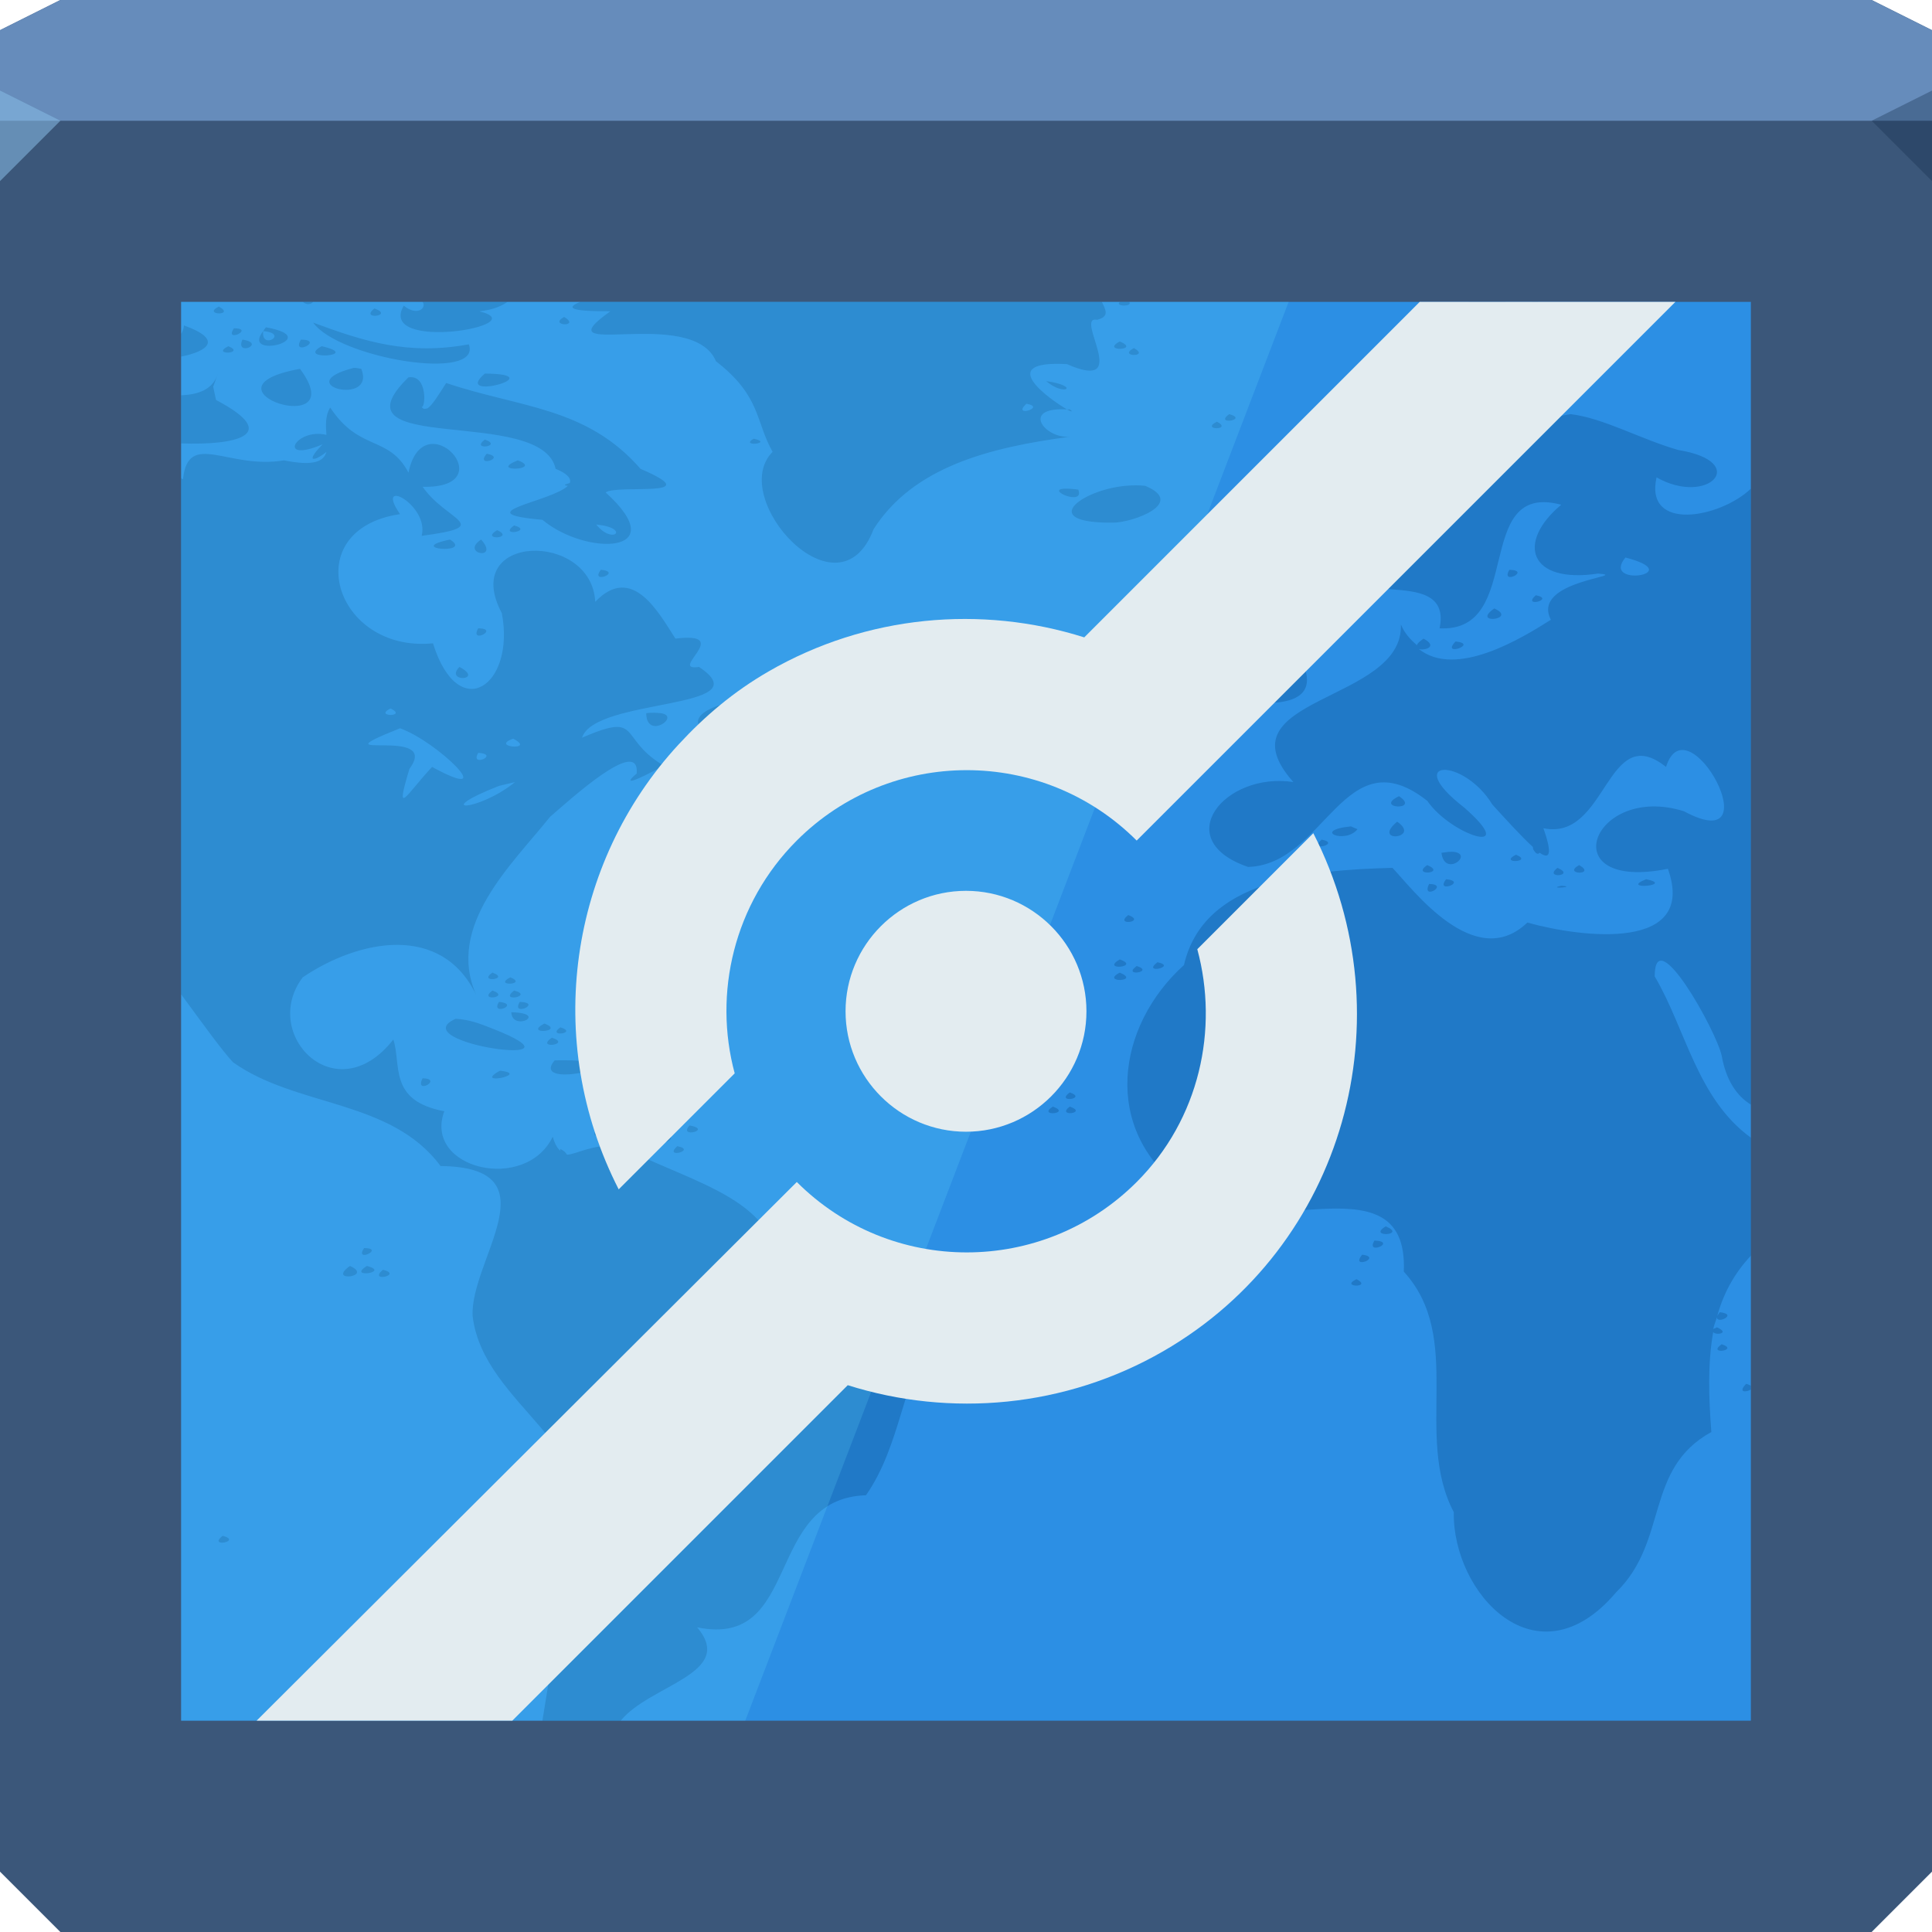
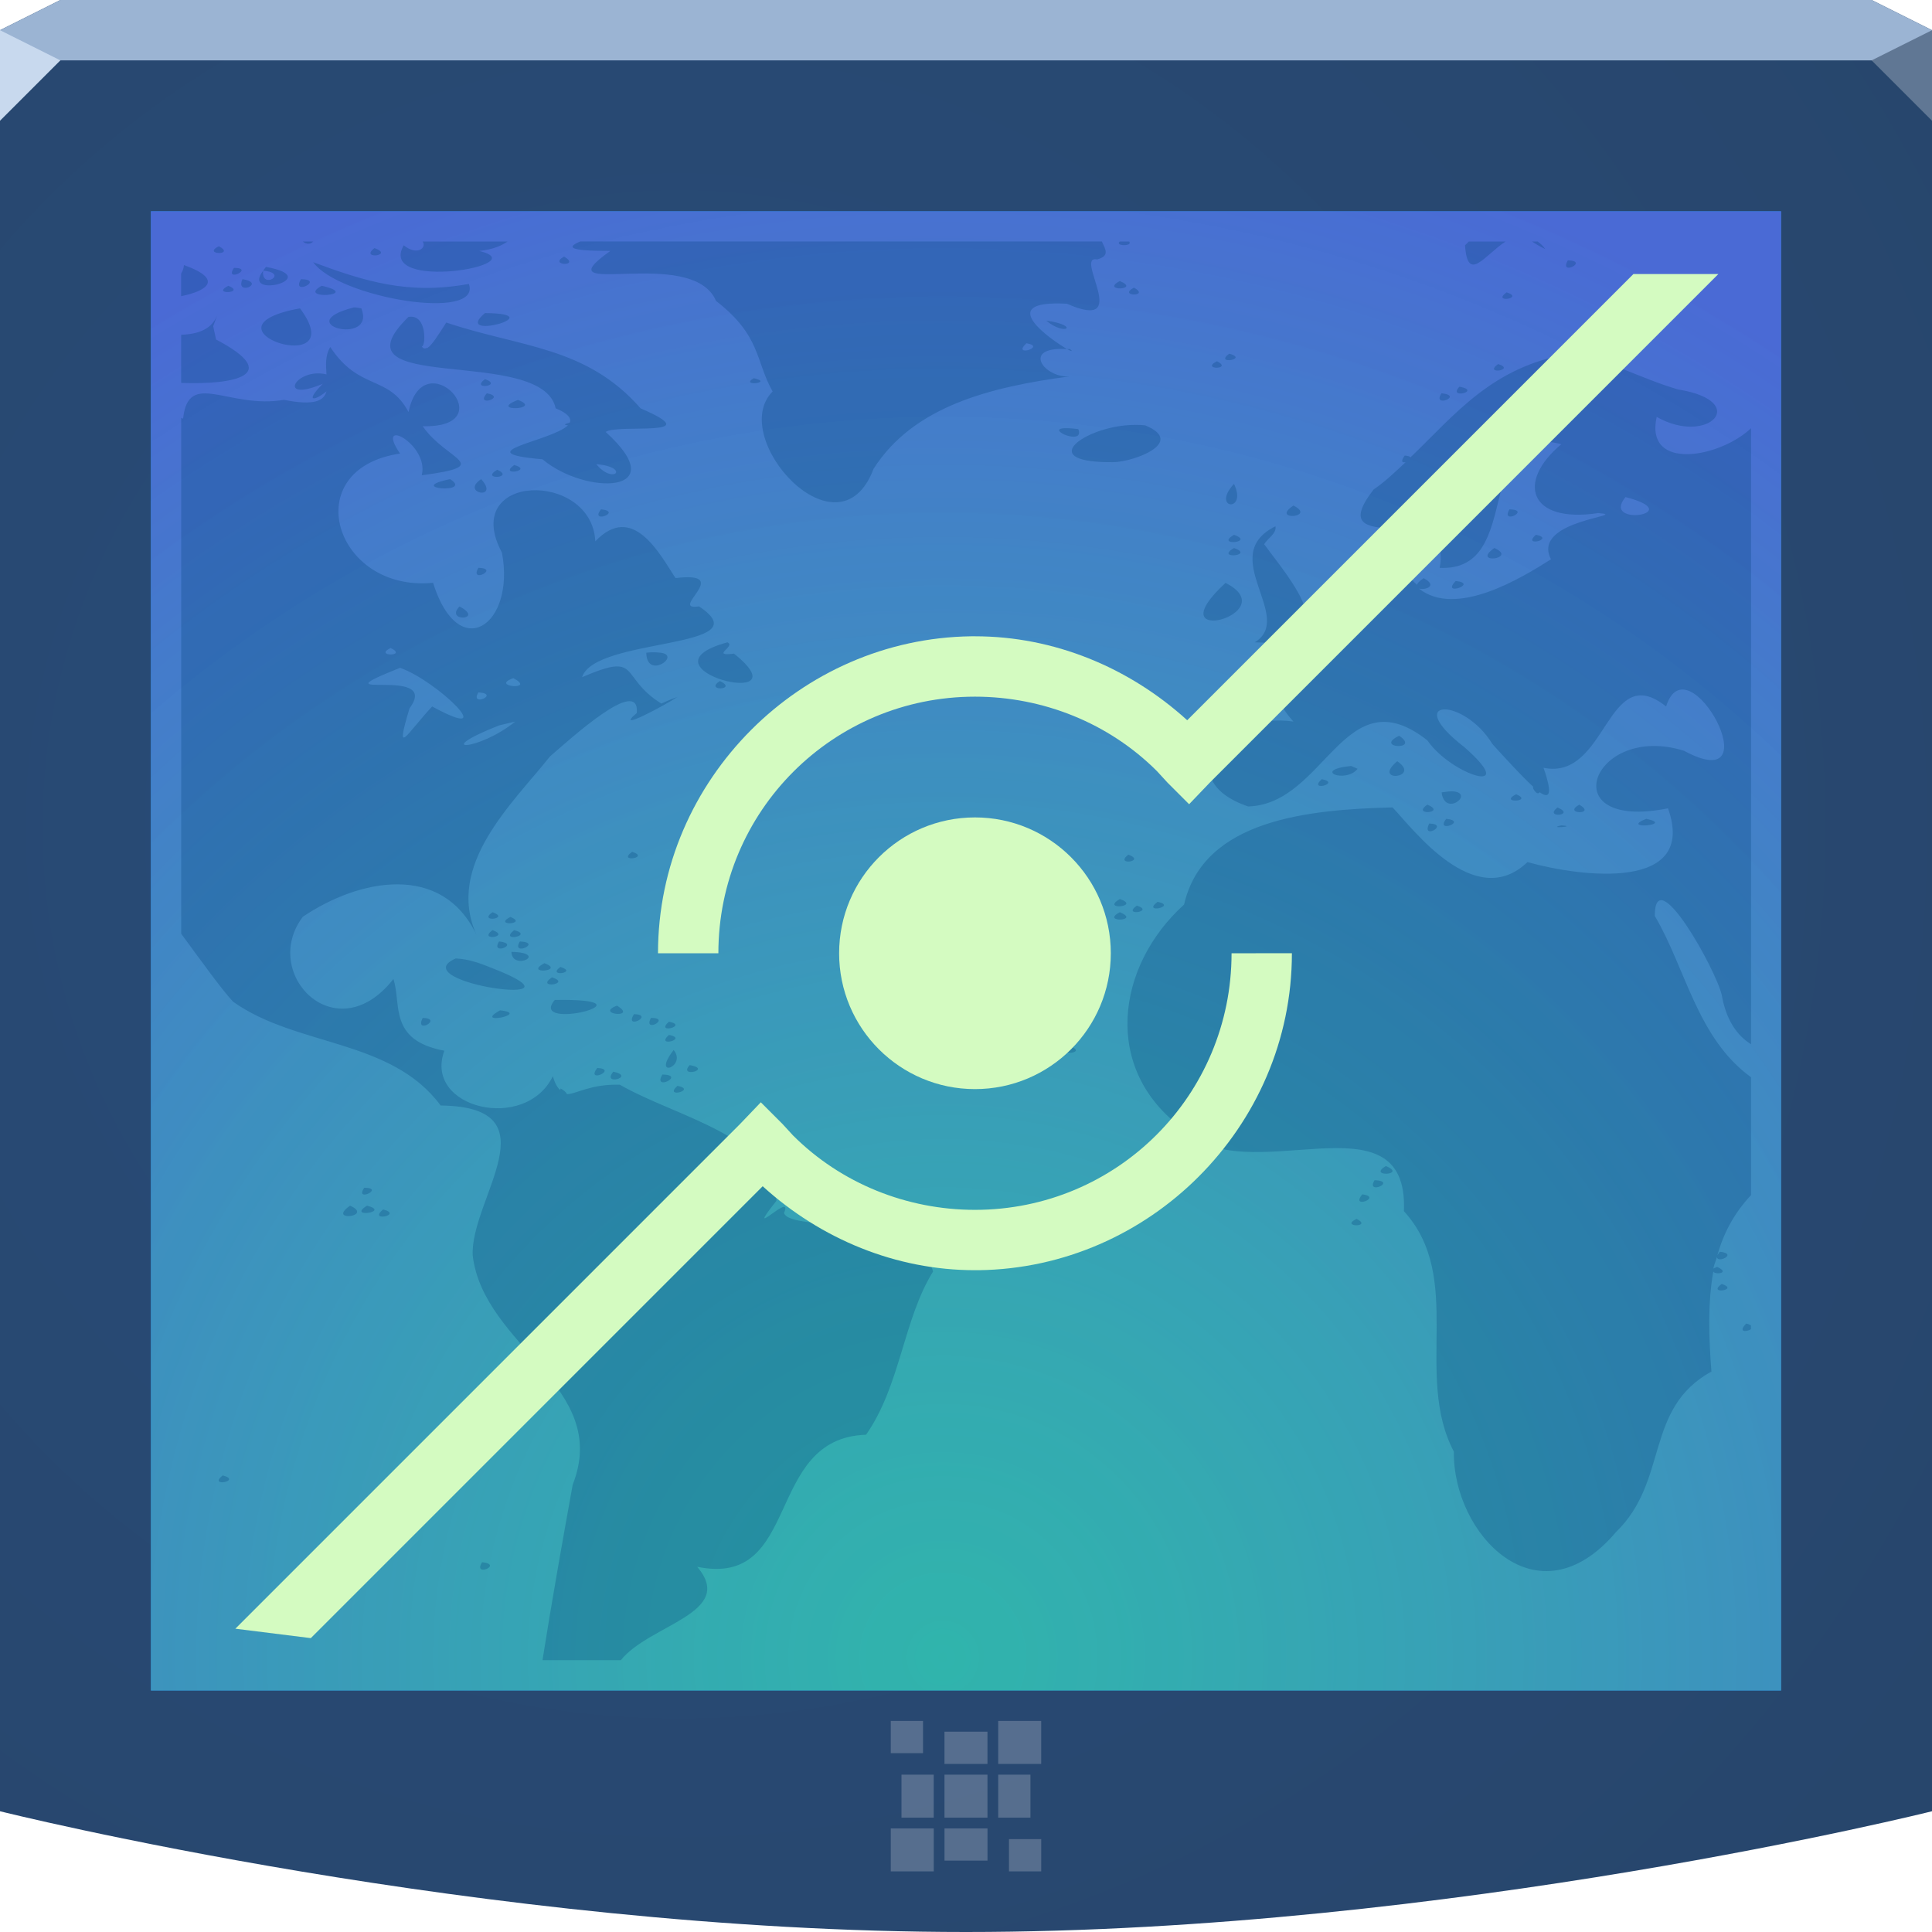
- <svg xmlns="http://www.w3.org/2000/svg" id="svg13094" height="64" width="64" version="1.1">
-   <defs id="defs11" />
-   <path style="color:#000000;display:inline;overflow:visible;visibility:visible;opacity:1;fill:#3b577a;fill-opacity:1;fill-rule:nonzero;stroke:none;stroke-width:1;stroke-linecap:butt;stroke-linejoin:miter;stroke-miterlimit:4;stroke-dasharray:none;stroke-dashoffset:0;stroke-opacity:1;marker:none;enable-background:accumulate" id="path3812" d="M 0,1 2,0 62,0 64,1 64,62 62,64 2,64 0,62 Z" />
-   <path d="M 0,1 2,0 62,0 64,1 64,4 0,4 Z" id="path3029" style="color:#000000;display:inline;overflow:visible;visibility:visible;opacity:1;fill:#668cbb;fill-opacity:1;fill-rule:nonzero;stroke:none;stroke-width:2.286;stroke-linecap:butt;stroke-linejoin:miter;stroke-miterlimit:4;stroke-dasharray:none;stroke-dashoffset:0;stroke-opacity:1;marker:none;enable-background:accumulate" />
-   <path d="M 64,6 62,4 64,3 Z" id="path3028" style="opacity:1;fill:#162f4d;fill-opacity:0.352;stroke:none;stroke-width:0.623;stroke-linecap:butt;stroke-linejoin:miter;stroke-miterlimit:4;stroke-dasharray:none;stroke-dashoffset:0;stroke-opacity:1;marker:none" />
-   <path d="M 0,6 2,4 0,3 Z" id="path3028-6" style="opacity:1;fill:#87bde7;fill-opacity:0.547;stroke-width:1;stroke-linecap:butt;stroke-linejoin:miter;stroke-miterlimit:4;stroke-dasharray:none;stroke-dashoffset:0;stroke-opacity:1" />
-   <path style="color:#000000;display:inline;overflow:visible;visibility:visible;fill:#2c8fe4;fill-opacity:1;fill-rule:nonzero;stroke:none;stroke-width:1;marker:none;enable-background:accumulate" d="m 6,10 52,0 0,47 -52,0 z" id="rect3776" />
-   <path style="fill:#00437d;fill-opacity:0.278" d="m 10.031,10 c 0.132,0.114 0.27,0.083 0.344,0 l -0.344,0 z M 14,10 c 0.147,0.216 -0.196,0.48 -0.625,0.125 -0.905,1.565 4.421,0.648 2.5,0.188 C 16.357,10.261 16.624,10.128 16.812,10 L 14,10 z m 5.219,0 c -0.437,0.185 -0.423,0.315 1,0.312 -2.379,1.688 2.708,-0.22 3.5,1.656 1.495,1.158 1.299,1.982 1.875,3 -1.517,1.525 2.19,5.629 3.344,2.562 1.319,-2.068 3.845,-2.709 6.5,-3.062 -0.84,0.066 -1.634,-0.992 -0.094,-0.906 -0.507,-0.297 -2.461,-1.638 0,-1.5 2.203,0.967 0.205,-1.628 1,-1.469 C 36.761,10.485 36.63,10.274 36.5,10 l -17.281,0 z m 16.125,3.562 c 0.125,0.073 0.234,0.1 0.094,0 -0.024,-0.002 -0.071,0.001 -0.094,0 z M 37.094,10 c -0.179,0.157 0.445,0.167 0.312,0 l -0.312,0 z m 11.562,0 c -0.041,0.042 -0.067,0.073 -0.125,0.125 0.083,1.274 0.65,0.324 1.344,-0.125 l -1.219,0 z M 50.75,10 c 0.137,0.086 0.213,0.144 0.438,0.25 -0.087,-0.128 -0.165,-0.179 -0.25,-0.25 L 50.75,10 z m -43.5,0.156 c -0.58,0.288 0.579,0.314 0,0 z m 5.156,0.062 c -0.516,0.391 0.679,0.248 0,0 z M 18.688,10.5 c -0.552,0.302 0.577,0.343 0,0 z m 33.25,0.125 c -0.31,0.539 0.729,0.019 0,0 z M 10.375,10.688 c 0.85,1.186 5.602,1.974 5.156,0.719 C 13.531,11.773 12.097,11.326 10.375,10.688 z M 6.094,10.781 C 6.085,10.888 6.047,10.99 6,11.062 l 0,0.75 c 0.836,-0.165 1.44,-0.548 0.094,-1.031 z m 2.719,0.062 c -0.053,0.054 -0.058,0.079 -0.094,0.125 0.882,0.076 -0.084,0.652 0,0 -0.768,0.98 2.089,0.238 0.094,-0.125 z M 7.75,10.875 c -0.342,0.507 0.713,0.006 0,0 z m 0.281,0.375 c -0.259,0.575 0.813,0.126 0,0 z m 1.938,0 c -0.34,0.577 0.806,0.01 0,0 z m 27.125,0.062 c -0.661,0.349 0.722,0.3 0,0 z M 7.562,11.469 c -0.605,0.31 0.607,0.249 0,0 z m 3.094,0 c -0.885,0.487 1.387,0.319 0,0 z m 26.906,0.062 c -0.564,0.3 0.565,0.308 0,0 z m 12.344,0.156 c -0.512,0.368 0.617,0.197 0,0 z m -38.188,0.5 c -2.163,0.554 0.751,1.297 0.25,0.031 l -0.188,-0.031 -0.062,0 z M 9.938,12.219 c -3.627,0.656 1.785,2.407 0,0 z M 7.219,12.375 C 7.052,12.913 6.563,13.072 6,13.094 L 6,14.688 C 7.779,14.754 9.377,14.419 7.156,13.25 L 7.062,12.812 7.219,12.375 z m 8.844,0 c -1.127,0.952 2.302,0.018 0,0 z M 13.531,12.5 c -2.695,2.625 4.43,0.925 4.875,3.031 0.402,0.16 0.525,0.332 0.469,0.469 -0.24,0.068 -0.17,0.079 -0.062,0.094 -0.559,0.535 -3.437,0.899 -0.844,1.125 1.425,1.198 4.374,1.162 2.094,-0.906 0.374,-0.281 3.463,0.207 1.156,-0.781 -1.798,-2.06 -3.978,-2.016 -6.438,-2.844 -0.268,0.419 -0.469,0.744 -0.625,0.844 -0.009,-0.003 -0.021,0.003 -0.031,0 -0.065,0.031 -0.122,0.012 -0.156,-0.062 0.118,0.085 0.214,-1.072 -0.438,-0.969 z m 21.125,0.125 c 0.629,0.53 1.139,0.161 0,0 z M 34,13.375 c 0.696,0.116 -0.511,0.475 0,0 z M 10.938,13.5 c -0.173,0.287 -0.143,0.603 -0.125,0.906 -1.025,-0.245 -1.673,0.968 -0.125,0.312 -0.642,0.658 -0.215,0.537 0.125,0.25 C 10.73,15.278 10.412,15.453 9.406,15.25 7.566,15.563 6.236,14.237 6.062,15.875 6.046,15.87 6.017,15.849 6,15.844 L 6,32.938 c 0.663,0.9 1.366,1.879 1.719,2.25 2.098,1.497 5.236,1.221 6.875,3.438 3.802,0.043 0.973,3.102 1.062,4.969 0.365,3.032 4.591,4.333 3.312,7.594 -0.353,1.953 -0.697,3.889 -1,5.812 l 2.594,0 c 0.957,-1.191 3.833,-1.562 2.531,-3.094 3.473,0.715 2.207,-4.267 5.594,-4.375 1.143,-1.636 1.231,-3.818 2.219,-5.406 -0.534,-2.004 -4.705,-1.275 -4.938,-1.938 0.341,-0.785 -1.403,1.046 -0.25,-0.406 -0.137,-2.172 -3.266,-2.745 -5.188,-3.844 -0.952,-0.03 -1.441,0.307 -1.75,0.312 -0.032,-0.063 -0.099,-0.133 -0.219,-0.188 -0.004,0.034 0.001,0.033 0,0.062 -0.088,-0.083 -0.176,-0.203 -0.25,-0.469 -0.908,1.875 -4.296,1.064 -3.594,-0.844 -1.864,-0.346 -1.413,-1.548 -1.688,-2.375 -1.901,2.426 -4.424,-0.181 -3,-2.062 1.858,-1.256 4.603,-1.807 5.75,0.594 -1.032,-2.305 1.202,-4.353 2.438,-5.906 0.684,-0.589 2.982,-2.692 2.875,-1.438 -0.811,0.685 1.013,-0.303 1.344,-0.531 -0.097,0.039 -0.261,0.089 -0.531,0.219 -1.427,-0.888 -0.637,-1.73 -2.625,-0.875 0.425,-1.338 6.022,-0.914 3.875,-2.344 -1.055,0.159 1.184,-1.177 -0.781,-0.938 -0.535,-0.821 -1.42,-2.513 -2.656,-1.219 -0.121,-2.358 -4.503,-2.269 -3.094,0.375 0.456,2.407 -1.439,3.705 -2.281,1 C 11.072,21.632 9.821,17.54 13.25,17.031 12.38,15.764 14.229,16.719 13.969,17.75 16.415,17.425 14.789,17.27 14,16.125 16.746,16.192 14.032,13.245 13.531,15.656 12.868,14.405 11.91,14.973 10.938,13.5 z m 29.781,0.219 c -0.521,0.378 0.668,0.184 0,0 z m 11.312,0 c -2.597,0.403 -3.848,2.039 -5.312,3.438 -0.024,-0.032 -0.047,-0.051 -0.188,-0.062 -0.148,0.206 -0.079,0.24 0.031,0.219 -0.349,0.324 -0.662,0.631 -1.062,0.906 -1.8,2.327 2.674,0.279 2.188,2.594 2.847,0.145 1.05,-4.889 4.031,-4.094 C 50.225,17.965 50.641,19.345 52.938,19 54.089,19.085 50.694,19.211 51.375,20.531 50.385,21.157 48.229,22.475 47,21.5 c 0.201,0.058 0.652,-0.083 0.156,-0.344 -0.148,0.106 -0.203,0.159 -0.219,0.219 -0.196,-0.176 -0.4,-0.374 -0.531,-0.688 0.102,2.605 -6.089,2.381 -3.562,5.219 -2.277,-0.345 -4.121,1.916 -1.5,2.812 2.565,-0.072 3.183,-4.358 5.938,-2.188 0.786,1.151 3.115,1.876 1.219,0.219 -2.084,-1.614 -0.027,-1.678 0.938,-0.094 0.417,0.457 0.947,1.042 1.344,1.406 -0.013,0.007 0.014,0.054 0,0.062 0.11,0.191 0.169,0.177 0.219,0.125 0.308,0.217 0.448,0.102 0.125,-0.812 2.12,0.44 2.079,-3.608 4.062,-2.031 0.709,-2.242 3.574,3.074 0.594,1.469 -3.034,-0.949 -4.413,2.683 -0.531,1.906 0.977,2.748 -2.836,2.29 -4.656,1.781 -1.743,1.67 -3.805,-1.118 -4.469,-1.812 -2.78,0.072 -6.261,0.396 -6.906,3.219 -2.255,2.038 -2.713,5.448 -0.062,7.406 2.042,2.175 7.517,-1.278 7.344,2.75 2.021,2.215 0.319,5.421 1.656,7.969 -0.046,2.694 2.759,5.747 5.375,2.656 1.751,-1.703 0.923,-4.08 3.156,-5.312 -0.087,-1.141 -0.124,-2.262 0.062,-3.312 0.06,0.115 0.585,0.052 0.125,-0.156 -0.074,0.044 -0.1,0.031 -0.125,0.062 0.028,-0.145 0.087,-0.265 0.125,-0.406 0.196,-0.734 0.55,-1.419 1.125,-2.031 l 0,-3.906 c -1.789,-1.298 -2.159,-3.601 -3.188,-5.344 2.76e-4,-1.858 2.034,1.79 2.219,2.625 0.145,0.819 0.499,1.334 0.969,1.625 L 58,16.188 c -1.021,0.976 -3.528,1.441 -3.125,-0.375 1.706,0.972 3.132,-0.516 0.719,-0.906 -1.257,-0.362 -2.475,-1.057 -3.562,-1.188 z M 56.875,43.625 c -0.029,0.261 0.727,-0.089 0.094,-0.156 C 56.928,43.533 56.879,43.588 56.875,43.625 z M 40.312,13.969 c -0.573,0.29 0.549,0.286 0,0 z m 9.312,0.094 c -0.512,0.368 0.617,0.197 0,0 z m -24.656,0.469 c -0.491,0.282 0.685,0.154 0,0 z M 16.062,14.562 c -0.503,0.377 0.628,0.221 0,0 z m 32.281,0.25 c -0.411,0.431 0.763,0.143 0,0 z M 16.125,15.031 c -0.415,0.477 0.687,0.128 0,0 z m 31.625,0 c -0.333,0.506 0.759,0.081 0,0 z M 17.156,15.25 c -1.03,0.401 0.868,0.33 0,0 z m 20.125,0.844 c -1.483,0.14 -2.925,1.245 -0.406,1.219 0.662,-0.004 2.425,-0.651 1.062,-1.219 -0.201,-0.025 -0.444,-0.02 -0.656,0 z m -2,0.094 c -0.69,0.015 0.662,0.605 0.438,0.031 -0.192,-0.026 -0.339,-0.033 -0.438,-0.031 z M 19.75,17.375 c 1.15,0.109 0.562,0.702 0,0 z m -2.719,0.031 c -0.545,0.385 0.67,0.183 0,0 z m -0.562,0.156 c -0.594,0.353 0.614,0.277 0,0 z m -1.562,0.312 c -1.54,0.316 0.799,0.497 0,0 z m 1.031,0 c -0.714,0.471 0.635,0.713 0,0 z m 24.938,0.156 c -0.779,0.84 0.46,0.967 0,0 z m 12.969,0.438 c 2.116,0.547 -0.842,1.014 0,0 z m -11,0.281 c -0.786,0.519 0.792,0.398 0,0 z m -22.938,0.125 c -0.393,0.499 0.737,0.078 0,0 z M 50,18.875 c -0.311,0.53 0.741,0.019 0,0 z m -7.75,0.562 c -1.972,0.966 0.667,3.016 -0.688,3.844 3.197,0.176 1.152,-2.096 0.312,-3.25 0.106,-0.185 0.418,-0.354 0.375,-0.594 z m -1.375,0.281 c -0.656,0.385 0.719,0.256 0,0 z m 10,0 c -0.481,0.43 0.671,0.132 0,0 z m -10,0.438 c -0.656,0.385 0.719,0.256 0,0 z m 8.625,0 c -0.794,0.554 0.805,0.36 0,0 z M 15.844,20.812 c -0.31,0.539 0.729,0.019 0,0 z m 32.375,0.438 c -0.517,0.528 0.792,0.08 0,0 z m -7.625,0.062 c -2.385,2.205 2.007,1.021 0,0 z m -25.375,0.781 c -0.509,0.528 0.854,0.45 0,0 z m 8.875,1.188 c -3.173,0.869 2.651,2.326 0.219,0.375 -0.81,0.098 0.08,-0.244 -0.219,-0.375 z m -11.156,0.188 c 0.595,0.288 -0.59,0.284 0,0 z m 8.469,0.156 c 0.009,0.916 1.186,0.081 0.469,0 -0.102,-0.011 -0.282,-0.027 -0.469,0 z m -8.156,0.5 c 1.238,0.434 3.389,2.548 1.062,1.281 -0.853,0.91 -1.254,1.737 -0.75,0.062 C 14.655,24.001 10.287,25.31 13.25,24.125 z M 17,24.469 c 0.795,0.412 -0.813,0.284 0,0 z m 6.844,0.094 c -0.54,0.345 0.622,0.303 0,0 z m -8,0.375 c 0.744,0.053 -0.303,0.506 0,0 z m 1.219,0.969 c -1.219,0.987 -2.841,1.036 -0.531,0.125 l 0.531,-0.125 z M 46.344,26.375 c -0.86,0.415 0.732,0.491 0,0 z m -0.062,0.844 c -0.871,0.728 0.82,0.561 0,0 z M 44.75,27.375 c -1.32,0.136 -0.18,0.597 0.219,0.094 L 44.75,27.375 z m -0.969,0.438 c -0.481,0.43 0.671,0.132 0,0 z m 4.375,0.406 C 48.06,28.207 47.921,28.226 47.75,28.25 c 0.104,0.829 1.083,0.047 0.406,-0.031 z m 2.062,0.094 c -0.605,0.31 0.607,0.249 0,0 z m -2.938,0.344 c -0.558,0.374 0.663,0.281 0,0 z m 5.031,0 c -0.581,0.324 0.6,0.344 0,0 z M 51.594,28.75 c -0.49,0.369 0.635,0.268 0,0 z m -3.688,0.375 c -0.393,0.499 0.737,0.078 0,0 z m 6.625,0 c -0.924,0.369 0.985,0.207 0,0 z m -7.188,0.156 c -0.287,0.569 0.698,0.02 0,0 z m 4.375,0.062 c -0.513,0.114 0.578,0.035 0,0 z m -30.781,0.875 c -0.512,0.368 0.617,0.197 0,0 z M 37.375,30.312 c -0.489,0.375 0.618,0.229 0,0 z m -0.281,1.469 c -0.656,0.385 0.719,0.256 0,0 z m 1.25,0.094 c -0.547,0.411 0.679,0.147 0,0 z M 37.656,32 c -0.512,0.368 0.617,0.197 0,0 z M 16.312,32.219 c -0.507,0.349 0.614,0.22 0,0 z m 20.781,0 c -0.661,0.349 0.722,0.3 0,0 z M 16.906,32.375 c -0.605,0.31 0.607,0.249 0,0 z m -0.594,0.438 c -0.503,0.377 0.628,0.221 0,0 z m 0.719,0 c -0.531,0.412 0.683,0.18 0,0 z m -0.5,0.375 c -0.31,0.487 0.732,0.078 0,0 z m 0.688,0 c -0.312,0.515 0.781,0.035 0,0 z m -0.281,0.344 c 0.03,0.662 1.272,0.03 0,0 z M 15.094,33.75 c -1.82,0.805 4.786,1.707 1.188,0.312 -0.384,-0.154 -0.758,-0.294 -1.188,-0.312 z m 2.938,0.156 c -0.714,0.381 0.723,0.268 0,0 z m 0.531,0.125 c -0.482,0.345 0.618,0.191 0,0 z M 18.281,34.375 c -0.576,0.395 0.687,0.224 0,0 z m 0.094,0.75 c -0.922,1.083 3.532,-0.061 0,0 z m 2.062,0.188 c -0.772,0.287 0.712,0.439 0,0 z m -3.875,0.156 c -0.936,0.515 1.054,0.112 0,0 z M 21,35.594 c -0.348,0.546 0.707,0.027 0,0 z m -7,0.125 c -0.287,0.569 0.698,0.02 0,0 z m 7.562,0 c -0.283,0.528 0.695,0.002 0,0 z m 0.594,0.125 c -0.481,0.43 0.671,0.132 0,0 z m 12.438,0.219 c -0.577,0.361 0.632,0.216 0,0 z m 0.844,0.125 c -0.497,0.365 0.608,0.208 0,0 z m -13.281,0.094 c -0.481,0.43 0.671,0.132 0,0 z m 12.719,0.375 c -0.54,0.347 0.647,0.234 0,0 z m 0.562,0 c -0.474,0.355 0.628,0.218 0,0 z m -13.125,0.125 c -0.762,0.984 0.454,0.555 0,0 z m 0.531,0.5 c -0.401,0.438 0.785,0.143 0,0 z m -3.062,0.094 c -0.405,0.536 0.716,0.044 0,0 z M 20.312,37.5 c -0.405,0.489 0.767,0.161 0,0 z m 1.625,0.094 c -0.34,0.577 0.806,0.01 0,0 z m 0.5,0.375 c -0.481,0.43 0.671,0.132 0,0 z M 45.906,40.625 c -0.639,0.375 0.725,0.304 0,0 z m -0.375,0.469 c -0.313,0.515 0.781,0.035 0,0 z m -33.469,0.25 c -0.342,0.507 0.713,0.006 0,0 z M 45.125,41.562 c -0.422,0.51 0.697,0.09 0,0 z m -33.531,0.375 c -0.794,0.554 0.805,0.36 0,0 z m 0.562,0 c -0.689,0.421 0.807,0.21 0,0 z m 0.531,0.125 c -0.518,0.435 0.687,0.176 0,0 z m 32.25,0.312 c -0.588,0.279 0.559,0.289 0,0 z m 12.094,2.156 c -0.512,0.368 0.617,0.197 0,0 z m 0.812,1.312 c -0.293,0.303 0.017,0.278 0.156,0.188 l 0,-0.125 c -0.036,-0.017 -0.082,-0.051 -0.156,-0.062 z M 7.375,50.875 c -0.515,0.408 0.676,0.178 0,0 z m 8.594,2.875 c -0.328,0.516 0.724,0.077 0,0 z" id="path3428" />
-   <path id="rect3776-4" d="m 6,10 0,47 18.688,0 18,-47 L 6,10 Z" style="color:#000000;display:inline;overflow:visible;visibility:visible;fill:#6ce3ff;fill-opacity:0.177;fill-rule:nonzero;stroke:none;stroke-width:1;marker:none;enable-background:accumulate" />
-   <path style="color:#000000;fill:#e3ecf0;fill-opacity:1;fill-rule:nonzero;stroke:none;stroke-width:0.074;marker:none;visibility:visible;display:inline;overflow:visible;enable-background:accumulate;opacity:1;stroke-linecap:butt;stroke-linejoin:miter;stroke-miterlimit:4;stroke-dasharray:none;stroke-dashoffset:0;stroke-opacity:1" d="M 47.03,10 35.917,21.114 c -3.398,-1.075 -7.209,-0.747 -10.453,1.126 -1.166,0.673 -2.119,1.484 -2.986,2.423 -3.616,3.916 -4.51,9.796 -1.983,14.736 l 3.843,-3.843 c -0.716,-2.648 -0.027,-5.627 2.056,-7.711 3.11,-3.11 8.151,-3.11 11.26,0 L 55.5,10 47.03,10 z m -3.525,17.601 -3.843,3.843 c 0.716,2.648 0.076,5.627 -2.007,7.711 -3.11,3.11 -8.151,3.11 -11.26,0 L 8.5,57 16.97,57 28.083,45.886 c 3.398,1.075 7.209,0.747 10.453,-1.126 6.021,-3.476 8.096,-11.038 4.969,-17.16 z M 32,29.51 c -2.199,0 -3.99,1.791 -3.99,3.99 0,2.199 1.791,3.99 3.99,3.99 2.199,0 3.99,-1.791 3.99,-3.99 0,-2.199 -1.791,-3.99 -3.99,-3.99 z" id="path3157" />
+ <svg xmlns="http://www.w3.org/2000/svg" width="64" height="64" version="1.1">
+   <defs>
+     <radialGradient id="b" cx="18.161" cy="21.075" r="32" gradientTransform="matrix(1.8449,0,0,1.8449,-10.998,-11.484)" gradientUnits="userSpaceOnUse">
+       <stop stop-color="#294c79" offset="0" />
+       <stop stop-color="#27456a" offset="1" />
+     </radialGradient>
+     <radialGradient id="a" cx="29.445" cy="61.742" r="26" gradientTransform="matrix(1.963,0,0,1.9945,-26.567,-68.247)" gradientUnits="userSpaceOnUse">
+       <stop stop-color="#37c198" stop-opacity=".745" offset="0" />
+       <stop stop-color="#4a6ad5" offset="1" />
+     </radialGradient>
+   </defs>
+   <path d="m0 1 2-1h60l2 1v59s-16 4-32 4-32-4-32-4z" color="#000000" fill="url(#b)" />
+   <path d="m0 1 2-1h60l2 1v1h-64z" color="#000000" fill="#9bb4d3" />
+   <path d="m64 4-2-2 2-1z" fill="#607794" />
+   <path d="m0 4 2-2-2-1z" fill="#c8d9ee" />
+   <path d="m5 7h54v49h-54z" color="#000000" fill="#1d8ee8" />
+   <path d="m5 7h54v49h-54z" color="#000000" fill="url(#a)" />
+   <path d="m29.508 57.008v1.068h1.068v-1.068zm3.559 0v1.424h1.424v-1.424zm-1.78 0.356v1.068h1.424v-1.068zm-1.424 1.424v1.424h1.068v-1.424zm1.424 0v1.424h1.424v-1.424zm1.78 0v1.424h1.068v-1.424zm-3.559 1.78v1.424h1.424v-1.424zm1.78 0v1.068h1.424v-1.068zm2.136 0.356v1.068h1.068v-1.068z" color="#000000" fill="#edeff3" fill-opacity=".232" />
+   <path d="m10.031 8c0.132 0.114 0.27 0.083 0.344 0zm3.969 0c0.147 0.216-0.196 0.48-0.625 0.125-0.905 1.565 4.421 0.648 2.5 0.188 0.482-0.052 0.749-0.185 0.938-0.312zm5.219 0c-0.437 0.185-0.423 0.315 1 0.312-2.379 1.688 2.708-0.22 3.5 1.656 1.496 1.157 1.299 1.982 1.875 3-1.517 1.525 2.19 5.629 3.344 2.562 1.319-2.068 3.845-2.709 6.5-3.062-0.84 0.066-1.634-0.992-0.094-0.906-0.507-0.297-2.461-1.638 0-1.5 2.203 0.967 0.205-1.628 1-1.469 0.418-0.109 0.286-0.32 0.156-0.594zm16.125 3.562c0.125 0.073 0.234 0.1 0.094 0-0.024-0.002-0.071 0.001-0.094 0zm1.75-3.562c-0.179 0.157 0.445 0.167 0.312 0zm11.562 0c-0.041 0.042-0.067 0.073-0.125 0.125 0.083 1.274 0.65 0.324 1.344-0.125zm2.094 0c0.137 0.086 0.213 0.144 0.438 0.25-0.087-0.128-0.165-0.179-0.25-0.25zm-43.5 0.156c-0.58 0.288 0.579 0.314 0 0zm5.156 0.062c-0.516 0.391 0.679 0.248 0 0zm6.281 0.281c-0.552 0.302 0.577 0.343 0 0zm33.25 0.125c-0.31 0.539 0.729 0.019 0 0zm-41.562 0.062c0.85 1.186 5.602 1.974 5.156 0.719-2 0.367-3.435-0.08-5.156-0.719zm-4.281 0.094c-0.009 0.107-0.046 0.208-0.094 0.281v0.75c0.836-0.165 1.44-0.548 0.094-1.031zm2.719 0.062c-0.053 0.054-0.058 0.079-0.094 0.125 0.882 0.076-0.084 0.652 0 0-0.768 0.98 2.089 0.238 0.094-0.125zm-1.062 0.031c-0.342 0.507 0.713 0.006 0 0zm0.281 0.375c-0.259 0.575 0.813 0.126 0 0zm1.938 0c-0.34 0.577 0.806 0.01 0 0zm27.125 0.062c-0.661 0.349 0.722 0.3 0 0zm-29.531 0.156c-0.605 0.31 0.607 0.249 0 0zm3.094 0c-0.885 0.487 1.387 0.319 0 0zm26.906 0.062c-0.564 0.3 0.565 0.308 0 0zm12.344 0.156c-0.512 0.368 0.617 0.197 0 0zm-38.188 0.5c-2.163 0.554 0.751 1.297 0.25 0.031l-0.188-0.031zm-1.781 0.031c-3.627 0.656 1.785 2.407 0 0zm-2.719 0.156c-0.167 0.538-0.656 0.697-1.219 0.719v1.594c1.779 0.067 3.377-0.269 1.156-1.438l-0.094-0.438zm8.844 0c-1.127 0.952 2.302 0.018 0 0zm-2.531 0.125c-2.695 2.624 4.43 0.925 4.875 3.031 0.402 0.16 0.525 0.332 0.469 0.469-0.24 0.068-0.17 0.079-0.062 0.094-0.559 0.535-3.437 0.899-0.844 1.125 1.425 1.198 4.374 1.162 2.094-0.906 0.374-0.281 3.463 0.207 1.156-0.781-1.798-2.06-3.978-2.016-6.438-2.844-0.268 0.419-0.469 0.744-0.625 0.844-0.009-0.003-0.021 0.003-0.031 0-0.065 0.031-0.122 0.012-0.156-0.062 0.118 0.085 0.214-1.072-0.438-0.969zm21.125 0.125c0.629 0.53 1.139 0.161 0 0zm-0.656 0.75c0.696 0.116-0.511 0.475 0 0zm-23.062 0.125c-0.173 0.287-0.143 0.603-0.125 0.906-1.025-0.245-1.673 0.968-0.125 0.312-0.642 0.658-0.215 0.537 0.125 0.25-0.083 0.309-0.4 0.484-1.406 0.281-1.84 0.313-3.17-1.013-3.344 0.625-0.016-0.005-0.046-0.026-0.062-0.031v17.094c0.663 0.9 1.366 1.879 1.719 2.25 2.098 1.497 5.236 1.221 6.875 3.438 3.802 0.043 0.973 3.102 1.062 4.969 0.365 3.032 4.591 4.332 3.312 7.594-0.353 1.953-0.697 3.889-1 5.812h2.594c0.957-1.191 3.833-1.562 2.531-3.094 3.473 0.715 2.207-4.267 5.594-4.375 1.143-1.636 1.231-3.818 2.219-5.406-0.534-2.004-4.705-1.275-4.938-1.938 0.341-0.785-1.403 1.046-0.25-0.406-0.137-2.172-3.266-2.745-5.188-3.844-0.952-0.03-1.441 0.307-1.75 0.312-0.032-0.063-0.099-0.133-0.219-0.188-0.004 0.034 0.001 0.033 0 0.062-0.088-0.083-0.176-0.203-0.25-0.469-0.908 1.875-4.296 1.064-3.594-0.844-1.864-0.346-1.413-1.548-1.688-2.375-1.901 2.426-4.423-0.181-3-2.062 1.858-1.256 4.603-1.807 5.75 0.594-1.032-2.305 1.202-4.353 2.438-5.906 0.684-0.589 2.982-2.692 2.875-1.438-0.811 0.685 1.013-0.303 1.344-0.531-0.097 0.039-0.261 0.089-0.531 0.219-1.427-0.888-0.637-1.73-2.625-0.875 0.425-1.338 6.022-0.914 3.875-2.344-1.055 0.159 1.184-1.177-0.781-0.938-0.535-0.821-1.42-2.513-2.656-1.219-0.121-2.358-4.503-2.268-3.094 0.375 0.456 2.407-1.439 3.705-2.281 1-3.272 0.32-4.523-3.773-1.094-4.281-0.87-1.267 0.979-0.312 0.719 0.719 2.446-0.325 0.821-0.48 0.031-1.625 2.747 0.067 0.032-2.88-0.469-0.469-0.664-1.251-1.621-0.683-2.594-2.156zm29.781 0.219c-0.521 0.378 0.668 0.184 0 0zm11.312 0c-2.597 0.403-3.848 2.039-5.312 3.438-0.024-0.032-0.047-0.051-0.188-0.062-0.148 0.206-0.079 0.24 0.031 0.219-0.349 0.324-0.662 0.631-1.062 0.906-1.8 2.328 2.674 0.279 2.188 2.594 2.847 0.145 1.05-4.889 4.031-4.094-1.494 1.246-1.077 2.626 1.219 2.281 1.152 0.085-2.244 0.211-1.562 1.531-0.99 0.626-3.146 1.944-4.375 0.969 0.201 0.058 0.652-0.083 0.156-0.344-0.148 0.106-0.203 0.159-0.219 0.219-0.196-0.176-0.4-0.374-0.531-0.688 0.102 2.605-6.089 2.381-3.562 5.219-2.277-0.345-4.121 1.916-1.5 2.812 2.565-0.072 3.183-4.359 5.938-2.188 0.786 1.151 3.115 1.876 1.219 0.219-2.084-1.614-0.027-1.678 0.938-0.094 0.417 0.457 0.947 1.042 1.344 1.406-0.013 0.007 0.014 0.054 0 0.062 0.11 0.191 0.169 0.177 0.219 0.125 0.308 0.217 0.448 0.102 0.125-0.812 2.12 0.44 2.079-3.608 4.062-2.031 0.709-2.242 3.574 3.074 0.594 1.469-3.034-0.949-4.413 2.683-0.531 1.906 0.977 2.748-2.836 2.289-4.656 1.781-1.743 1.67-3.805-1.118-4.469-1.812-2.78 0.072-6.261 0.396-6.906 3.219-2.255 2.038-2.713 5.448-0.062 7.406 2.042 2.175 7.517-1.278 7.344 2.75 2.021 2.215 0.319 5.421 1.656 7.969-0.046 2.694 2.759 5.747 5.375 2.656 1.752-1.703 0.923-4.08 3.156-5.312-0.087-1.141-0.124-2.262 0.062-3.312 0.06 0.115 0.585 0.052 0.125-0.156-0.074 0.044-0.1 0.031-0.125 0.062 0.028-0.145 0.087-0.265 0.125-0.406 0.196-0.734 0.55-1.419 1.125-2.031v-3.906c-1.789-1.298-2.159-3.601-3.188-5.344 2.76e-4 -1.858 2.034 1.79 2.219 2.625 0.145 0.819 0.499 1.334 0.969 1.625v-20.406c-1.021 0.976-3.528 1.441-3.125-0.375 1.706 0.972 3.132-0.516 0.719-0.906-1.258-0.362-2.475-1.057-3.562-1.188zm4.844 29.906c-0.029 0.261 0.727-0.089 0.094-0.156-0.041 0.065-0.09 0.119-0.094 0.156zm-16.562-29.656c-0.573 0.29 0.549 0.286 0 0zm9.312 0.094c-0.512 0.368 0.617 0.197 0 0zm-24.656 0.469c-0.491 0.282 0.685 0.154 0 0zm-8.906 0.031c-0.503 0.377 0.628 0.221 0 0zm32.281 0.25c-0.411 0.431 0.763 0.143 0 0zm-32.219 0.219c-0.415 0.477 0.687 0.128 0 0zm31.625 0c-0.333 0.506 0.759 0.081 0 0zm-30.594 0.219c-1.03 0.401 0.868 0.33 0 0zm20.125 0.844c-1.483 0.14-2.925 1.245-0.406 1.219 0.662-0.004 2.425-0.651 1.062-1.219-0.201-0.025-0.444-0.02-0.656 0zm-2 0.094c-0.69 0.015 0.662 0.605 0.438 0.031-0.192-0.026-0.339-0.033-0.438-0.031zm-15.531 1.188c1.15 0.109 0.562 0.702 0 0zm-2.719 0.031c-0.545 0.385 0.67 0.183 0 0zm-0.562 0.156c-0.594 0.353 0.614 0.277 0 0zm-1.562 0.312c-1.54 0.316 0.799 0.497 0 0zm1.031 0c-0.714 0.471 0.635 0.713 0 0zm24.938 0.156c-0.779 0.84 0.46 0.967 0 0zm12.969 0.438c2.116 0.547-0.842 1.014 0 0zm-11 0.281c-0.786 0.519 0.792 0.398 0 0zm-22.938 0.125c-0.393 0.499 0.737 0.078 0 0zm30.094 0c-0.311 0.53 0.741 0.019 0 0zm-7.75 0.562c-1.972 0.966 0.667 3.016-0.688 3.844 3.197 0.176 1.152-2.096 0.312-3.25 0.106-0.185 0.418-0.354 0.375-0.594zm-1.375 0.281c-0.656 0.385 0.719 0.256 0 0zm10 0c-0.481 0.43 0.671 0.132 0 0zm-10 0.438c-0.656 0.385 0.719 0.256 0 0zm8.625 0c-0.794 0.554 0.805 0.36 0 0zm-33.656 0.656c-0.31 0.539 0.729 0.019 0 0zm32.375 0.438c-0.517 0.528 0.792 0.08 0 0zm-7.625 0.062c-2.385 2.204 2.007 1.02 0 0zm-25.375 0.781c-0.509 0.528 0.854 0.45 0 0zm8.875 1.188c-3.173 0.869 2.651 2.326 0.219 0.375-0.81 0.098 0.08-0.244-0.219-0.375zm-11.156 0.188c0.595 0.288-0.59 0.284 0 0zm8.469 0.156c0.009 0.916 1.186 0.081 0.469 0-0.102-0.011-0.282-0.027-0.469 0zm-8.156 0.5c1.238 0.434 3.389 2.548 1.062 1.281-0.853 0.91-1.254 1.737-0.75 0.062 1.092-1.467-3.275-0.158-0.312-1.344zm3.75 0.344c0.795 0.412-0.813 0.284 0 0zm6.844 0.094c-0.54 0.345 0.622 0.302 0 0zm-8 0.375c0.744 0.053-0.303 0.506 0 0zm1.219 0.969c-1.22 0.987-2.841 1.036-0.531 0.125zm29.281 0.469c-0.86 0.415 0.732 0.491 0 0zm-0.062 0.844c-0.871 0.728 0.82 0.561 0 0zm-1.531 0.156c-1.32 0.136-0.18 0.597 0.219 0.094zm-0.969 0.438c-0.481 0.43 0.671 0.132 0 0zm4.375 0.406c-0.097-0.011-0.235 0.008-0.406 0.031 0.104 0.829 1.083 0.047 0.406-0.031zm2.062 0.094c-0.605 0.31 0.607 0.249 0 0zm-2.938 0.344c-0.558 0.374 0.663 0.281 0 0zm5.031 0c-0.581 0.324 0.6 0.344 0 0zm-0.719 0.094c-0.49 0.369 0.635 0.268 0 0zm-3.688 0.375c-0.393 0.499 0.737 0.078 0 0zm6.625 0c-0.924 0.369 0.985 0.207 0 0zm-7.188 0.156c-0.287 0.569 0.698 0.02 0 0zm4.375 0.062c-0.513 0.114 0.578 0.035 0 0zm-30.781 0.875c-0.512 0.368 0.617 0.197 0 0zm16.438 0.094c-0.489 0.375 0.618 0.229 0 0zm-0.281 1.469c-0.656 0.385 0.719 0.256 0 0zm1.25 0.094c-0.547 0.411 0.679 0.147 0 0zm-0.688 0.125c-0.512 0.368 0.617 0.197 0 0zm-21.344 0.219c-0.507 0.349 0.614 0.22 0 0zm20.781 0c-0.661 0.349 0.722 0.3 0 0zm-20.188 0.156c-0.605 0.31 0.607 0.249 0 0zm-0.594 0.438c-0.503 0.377 0.628 0.221 0 0zm0.719 0c-0.531 0.412 0.683 0.18 0 0zm-0.5 0.375c-0.31 0.487 0.732 0.078 0 0zm0.688 0c-0.312 0.515 0.781 0.035 0 0zm-0.281 0.344c0.03 0.662 1.272 0.03 0 0zm-1.844 0.219c-1.82 0.805 4.786 1.707 1.188 0.312-0.384-0.154-0.758-0.294-1.188-0.312zm2.938 0.156c-0.714 0.381 0.723 0.268 0 0zm0.531 0.125c-0.482 0.345 0.618 0.191 0 0zm-0.281 0.344c-0.576 0.395 0.686 0.224 0 0zm0.094 0.75c-0.922 1.083 3.531-0.061 0 0zm2.062 0.188c-0.772 0.287 0.712 0.439 0 0zm-3.875 0.156c-0.936 0.515 1.054 0.112 0 0zm4.438 0.125c-0.348 0.546 0.707 0.027 0 0zm-7 0.125c-0.287 0.569 0.698 0.02 0 0zm7.562 0c-0.283 0.528 0.695 0.002 0 0zm0.594 0.125c-0.481 0.43 0.671 0.132 0 0zm12.438 0.219c-0.577 0.361 0.632 0.216 0 0zm0.844 0.125c-0.497 0.365 0.608 0.208 0 0zm-13.281 0.094c-0.481 0.43 0.671 0.132 0 0zm12.719 0.375c-0.54 0.347 0.647 0.234 0 0zm0.562 0c-0.474 0.355 0.628 0.218 0 0zm-13.125 0.125c-0.762 0.984 0.454 0.555 0 0zm0.531 0.5c-0.401 0.438 0.785 0.143 0 0zm-3.062 0.094c-0.405 0.536 0.716 0.044 0 0zm0.531 0.125c-0.405 0.489 0.767 0.161 0 0zm1.625 0.094c-0.34 0.577 0.806 0.01 0 0zm0.5 0.375c-0.481 0.43 0.671 0.132 0 0zm23.469 2.656c-0.639 0.375 0.725 0.304 0 0zm-0.375 0.469c-0.313 0.515 0.781 0.035 0 0zm-33.469 0.25c-0.342 0.507 0.713 0.006 0 0zm33.062 0.219c-0.422 0.51 0.697 0.09 0 0zm-33.531 0.375c-0.794 0.554 0.805 0.36 0 0zm0.562 0c-0.689 0.421 0.807 0.21 0 0zm0.531 0.125c-0.518 0.435 0.687 0.176 0 0zm32.25 0.312c-0.588 0.279 0.559 0.289 0 0zm12.094 2.156c-0.512 0.368 0.617 0.197 0 0zm0.812 1.312c-0.293 0.303 0.017 0.278 0.156 0.188v-0.125c-0.036-0.017-0.082-0.051-0.156-0.062zm-50.469 5.031c-0.515 0.408 0.676 0.178 0 0zm8.594 2.875c-0.328 0.516 0.724 0.077 0 0z" fill="#00437d" fill-opacity=".278" />
+   <path d="m54.109 9.078-14.781 14.781c-1.928-1.752-4.415-2.781-7.031-2.781h-0.125c-2.837 0.038-5.411 1.224-7.281 3.094-1.902 1.902-3.094 4.513-3.094 7.406h2c-1e-6 -4.706 3.794-8.5 8.5-8.5 2.255 0 4.437 0.874 6.031 2.469l0.344 0.375 0.719 0.719 0.688-0.719 16.844-16.844zm-21.812 18c-2.485 0-4.5 2.015-4.5 4.5s2.015 4.5 4.5 4.5 4.5-2.015 4.5-4.5-2.015-4.5-4.5-4.5zm8.5 4.5c0 4.706-3.794 8.5-8.5 8.5-2.255 0-4.437-0.874-6.031-2.469l-0.344-0.375-0.719-0.719-0.688 0.719-16.719 16.719 2.5 0.312 14.969-14.969c1.928 1.752 4.415 2.781 7.031 2.781h0.125c2.837-0.038 5.411-1.224 7.281-3.094 1.902-1.902 3.094-4.513 3.094-7.406z" color="#000000" fill="#d4fbc1" />
</svg>
